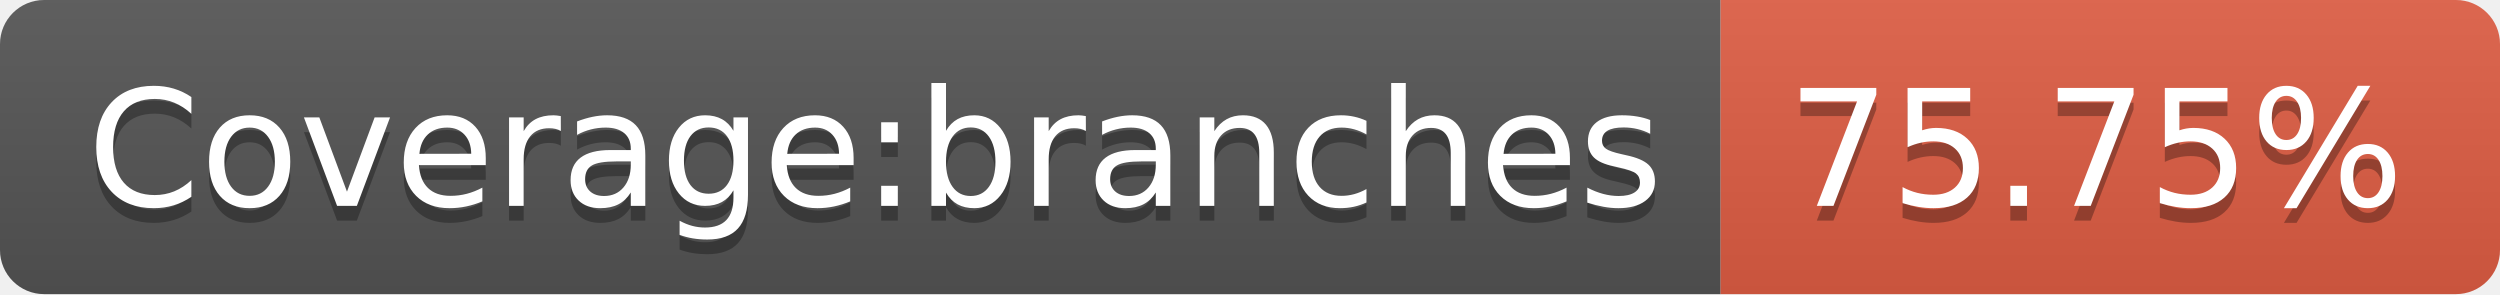
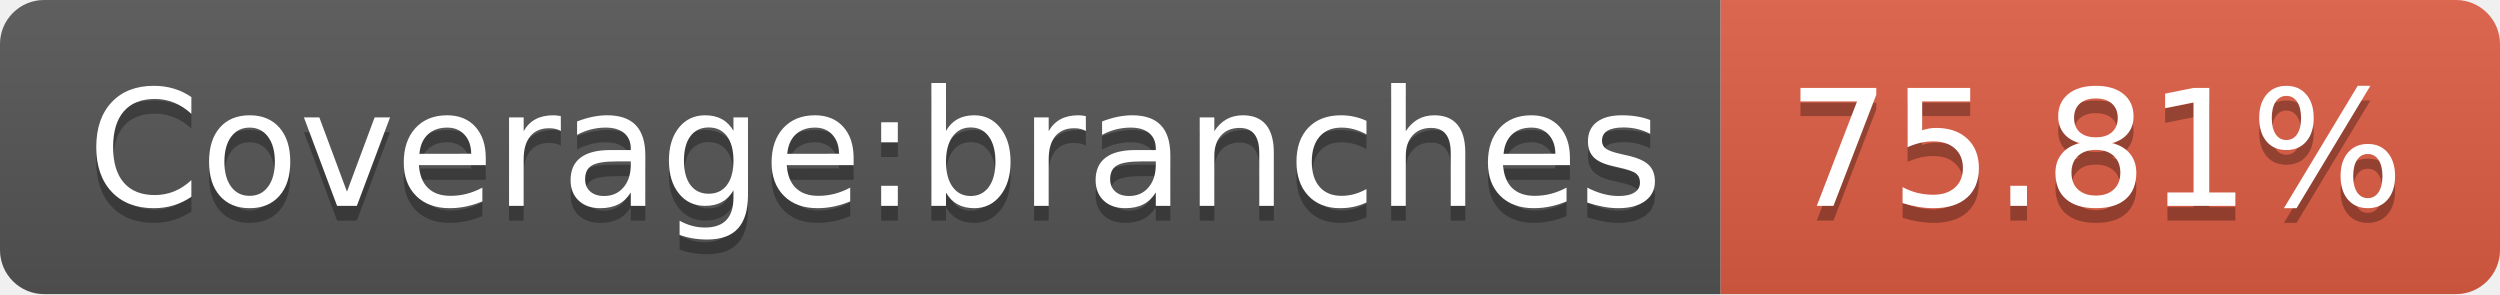
<svg xmlns="http://www.w3.org/2000/svg" width="170" height="20">
  <linearGradient id="s" x2="0" y2="100%">
    <stop offset="0" stop-color="#bbb" stop-opacity=".1" />
    <stop offset="1" stop-opacity=".1" />
  </linearGradient>
  <clipPath id="r">
    <rect width="170" height="20" rx="3" fill="#fff" />
  </clipPath>
  <g clip-path="url(#r)">
    <rect width="117" height="20" fill="#555" />
    <rect x="117" width="53" height="20" fill="#e05d44" />
    <rect width="170" height="20" fill="url(#s)" />
  </g>
  <g fill="#fff" text-anchor="middle" font-family="Verdana,Geneva,DejaVu Sans,sans-serif" text-rendering="geometricPrecision" font-size="110">
    <text x="595" y="150" fill="#010101" fill-opacity=".3" transform="scale(.1)" textLength="1070">Coverage:branches</text>
    <text x="595" y="140" transform="scale(.1)" textLength="1070">Coverage:branches</text>
-     <text x="1425" y="150" fill="#010101" fill-opacity=".3" transform="scale(.1)" textLength="430">75.75%</text>
-     <text x="1425" y="140" transform="scale(.1)" textLength="430">75.75%</text>
+     <text x="1425" y="150" fill="#010101" fill-opacity=".3" transform="scale(.1)" textLength="430">75.81%</text>
+     <text x="1425" y="140" transform="scale(.1)" textLength="430">75.81%</text>
  </g>
</svg>
